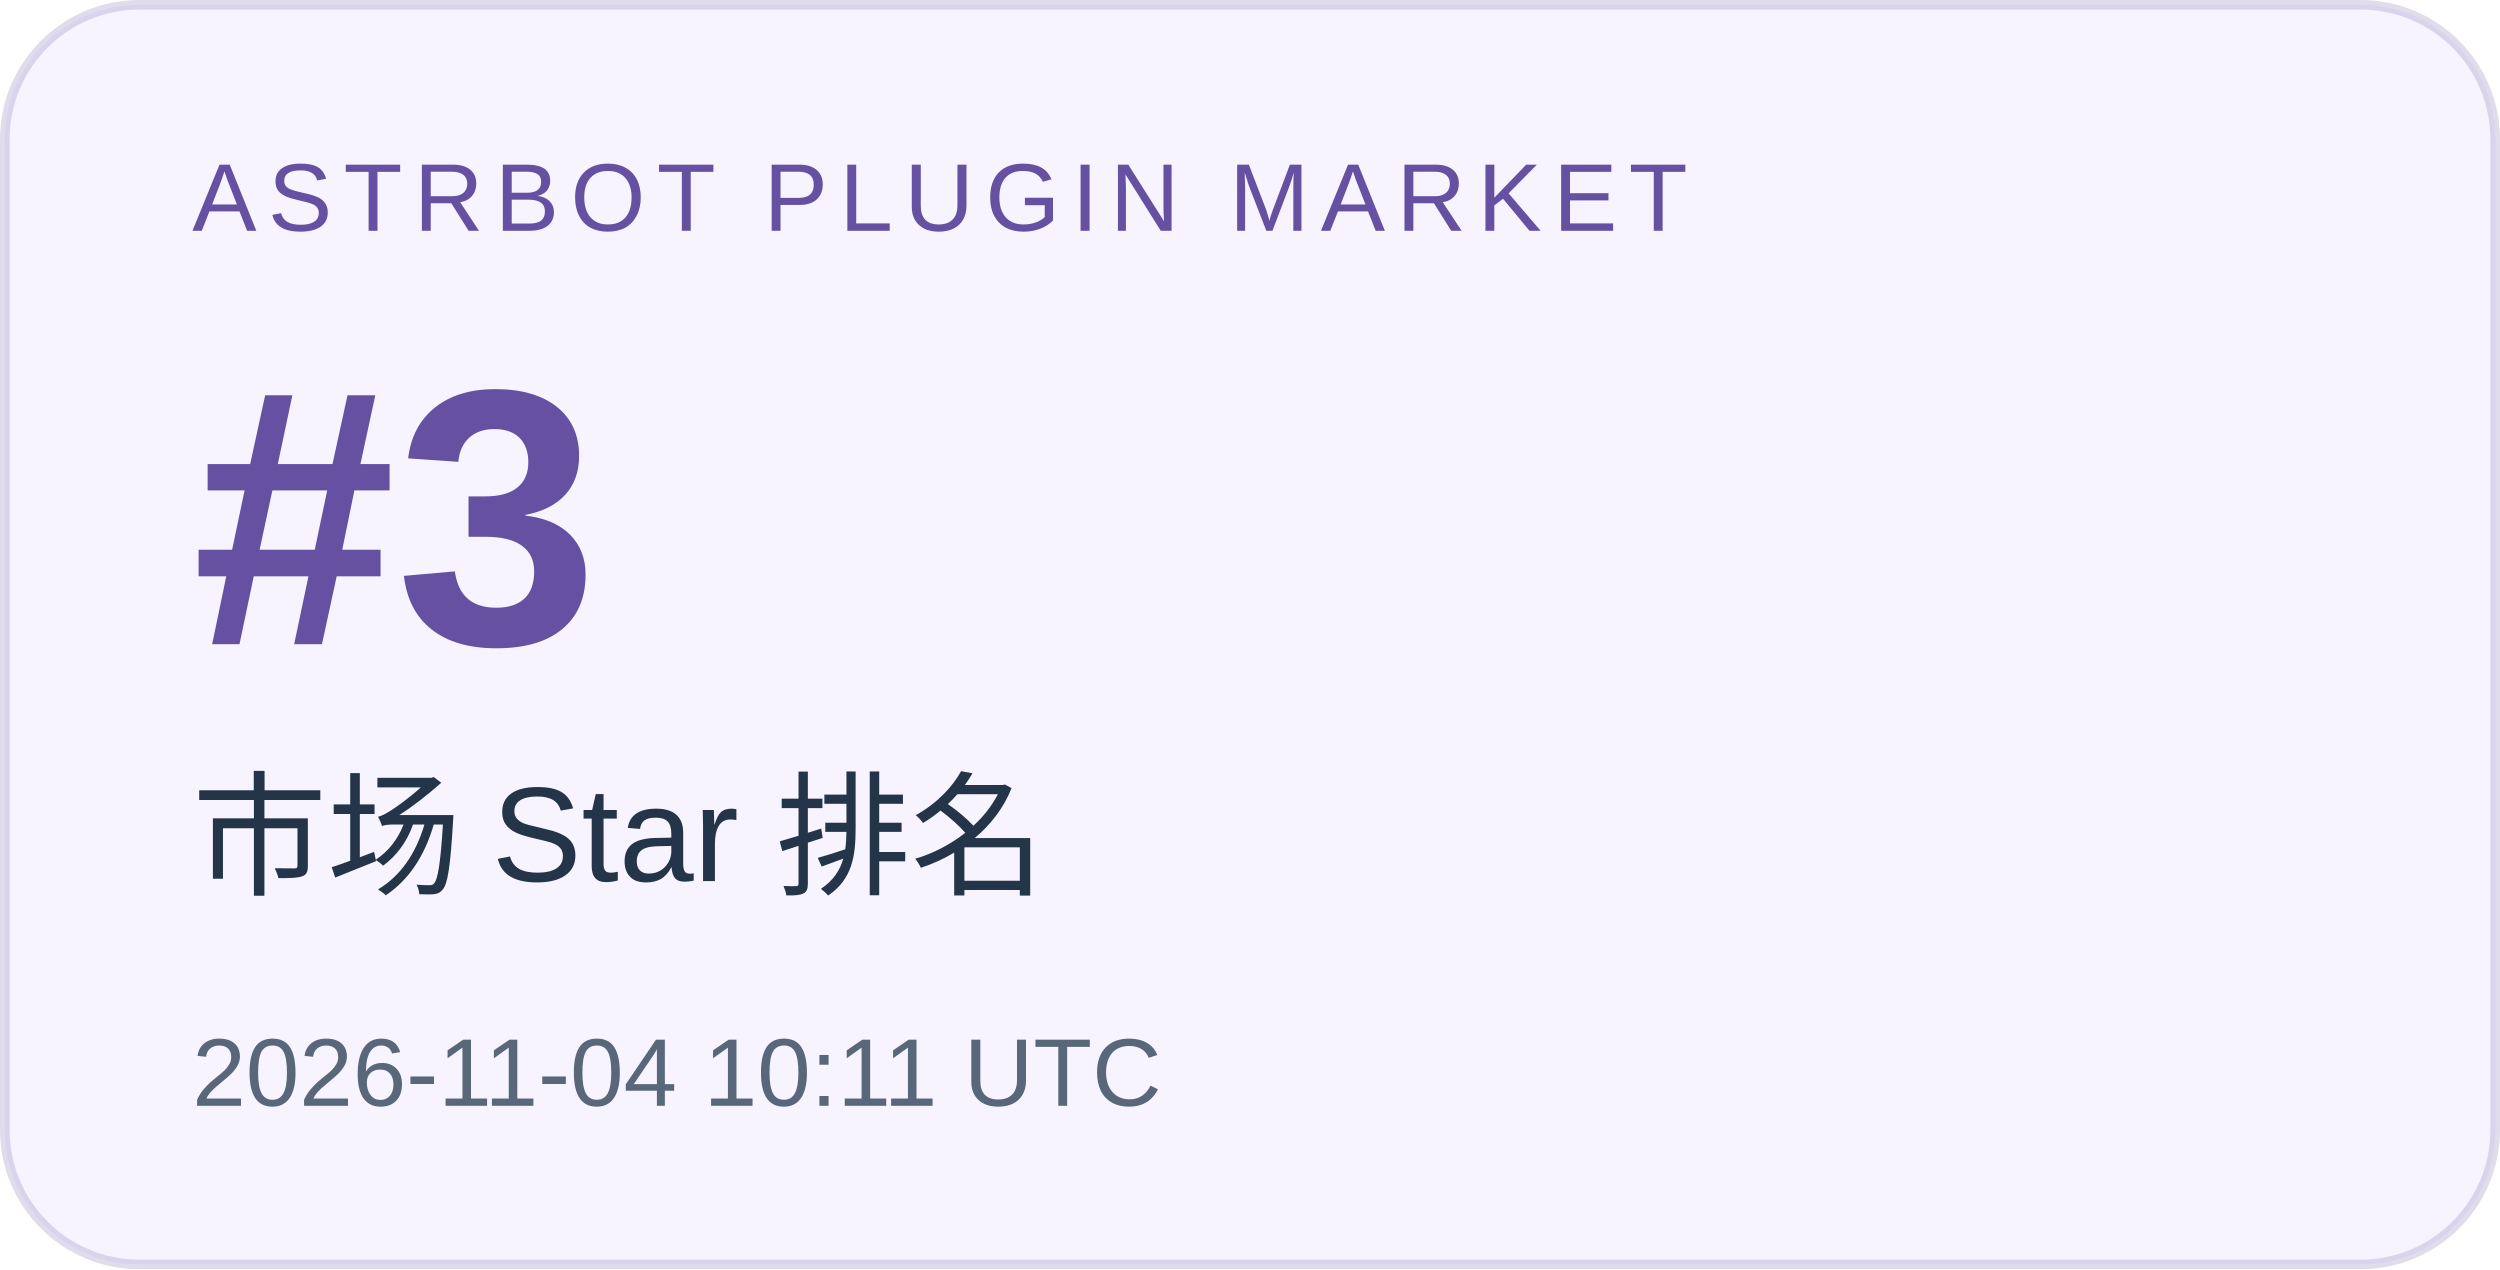
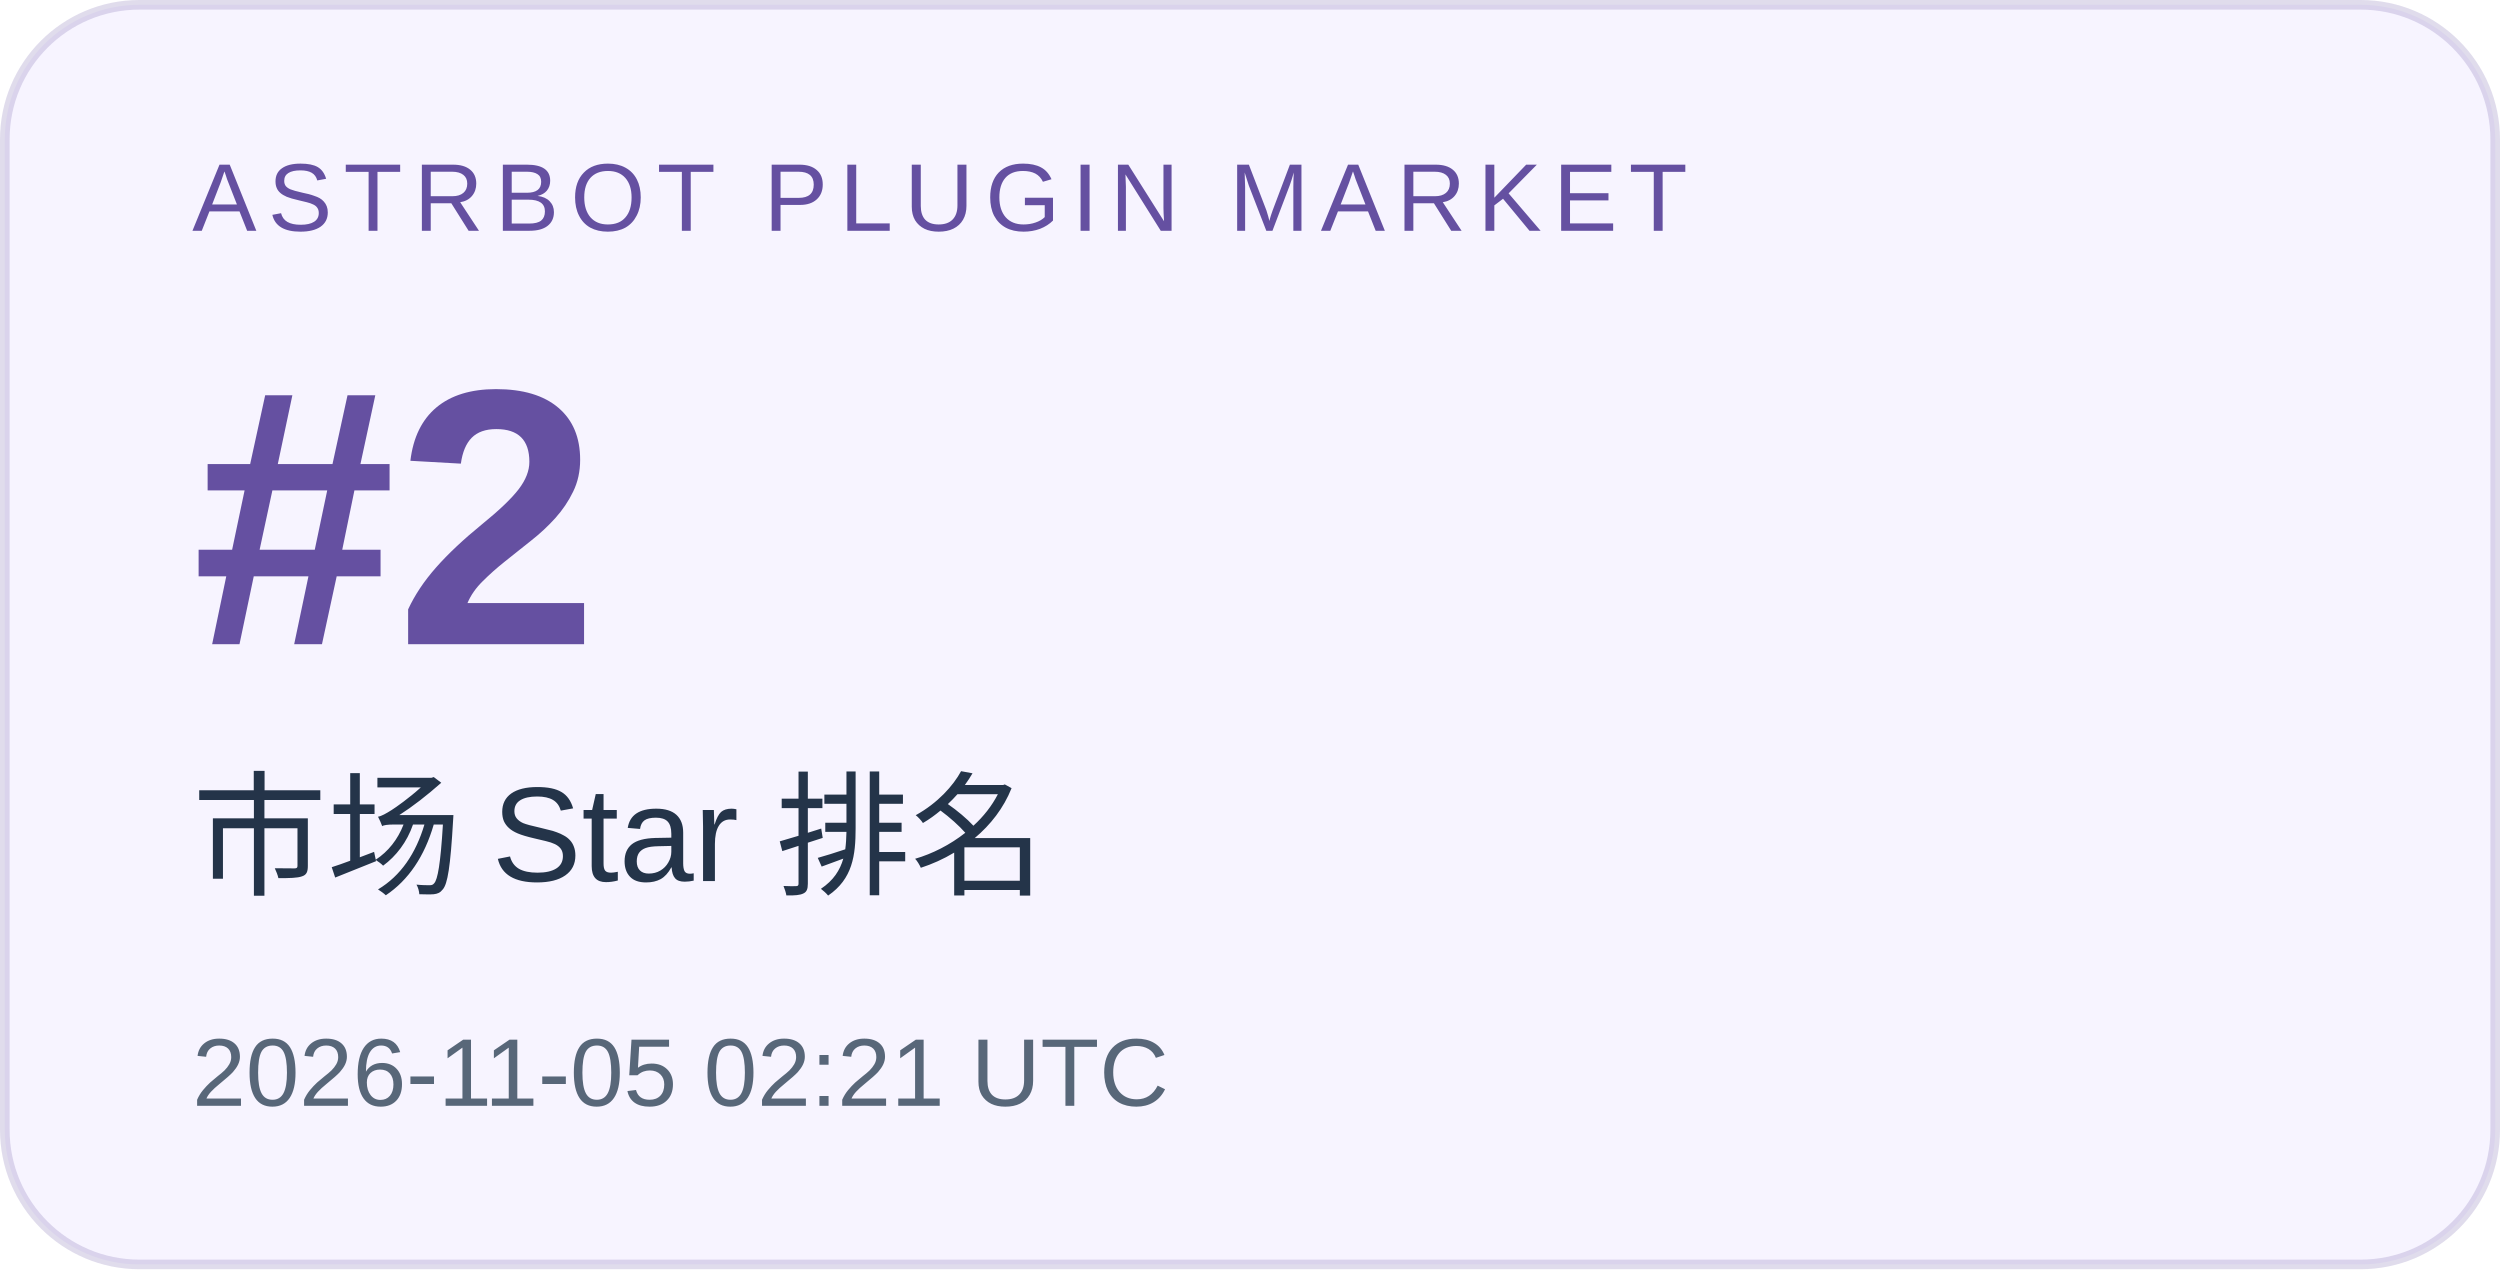
<svg xmlns="http://www.w3.org/2000/svg" width="260" height="132" viewBox="0 0 260 132" role="img" aria-labelledby="title desc">
  <rect x="0.5" y="0.5" width="259" height="131" rx="14" fill="#f7f4ff" stroke="#6550a1" stroke-opacity=".2" />
  <g font-family="Arial, Microsoft YaHei, sans-serif">
    <text x="20" y="24" font-size="10" letter-spacing="1.2" fill="#6550a1">ASTRBOT PLUGIN MARKET</text>
-     <text x="20" y="67" font-size="38" font-weight="700" fill="#6550a1">#3</text>
+     <text x="20" y="67" font-size="38" font-weight="700" fill="#6550a1">#2</text>
    <text x="20" y="92" font-size="14" fill="#243449">市场 Star 排名</text>
-     <text x="20" y="115" font-size="10" fill="#586779">2026-11-04 10:11 UTC</text>
+     <text x="20" y="115" font-size="10" fill="#586779">2026-11-05 02:21 UTC</text>
  </g>
</svg>
